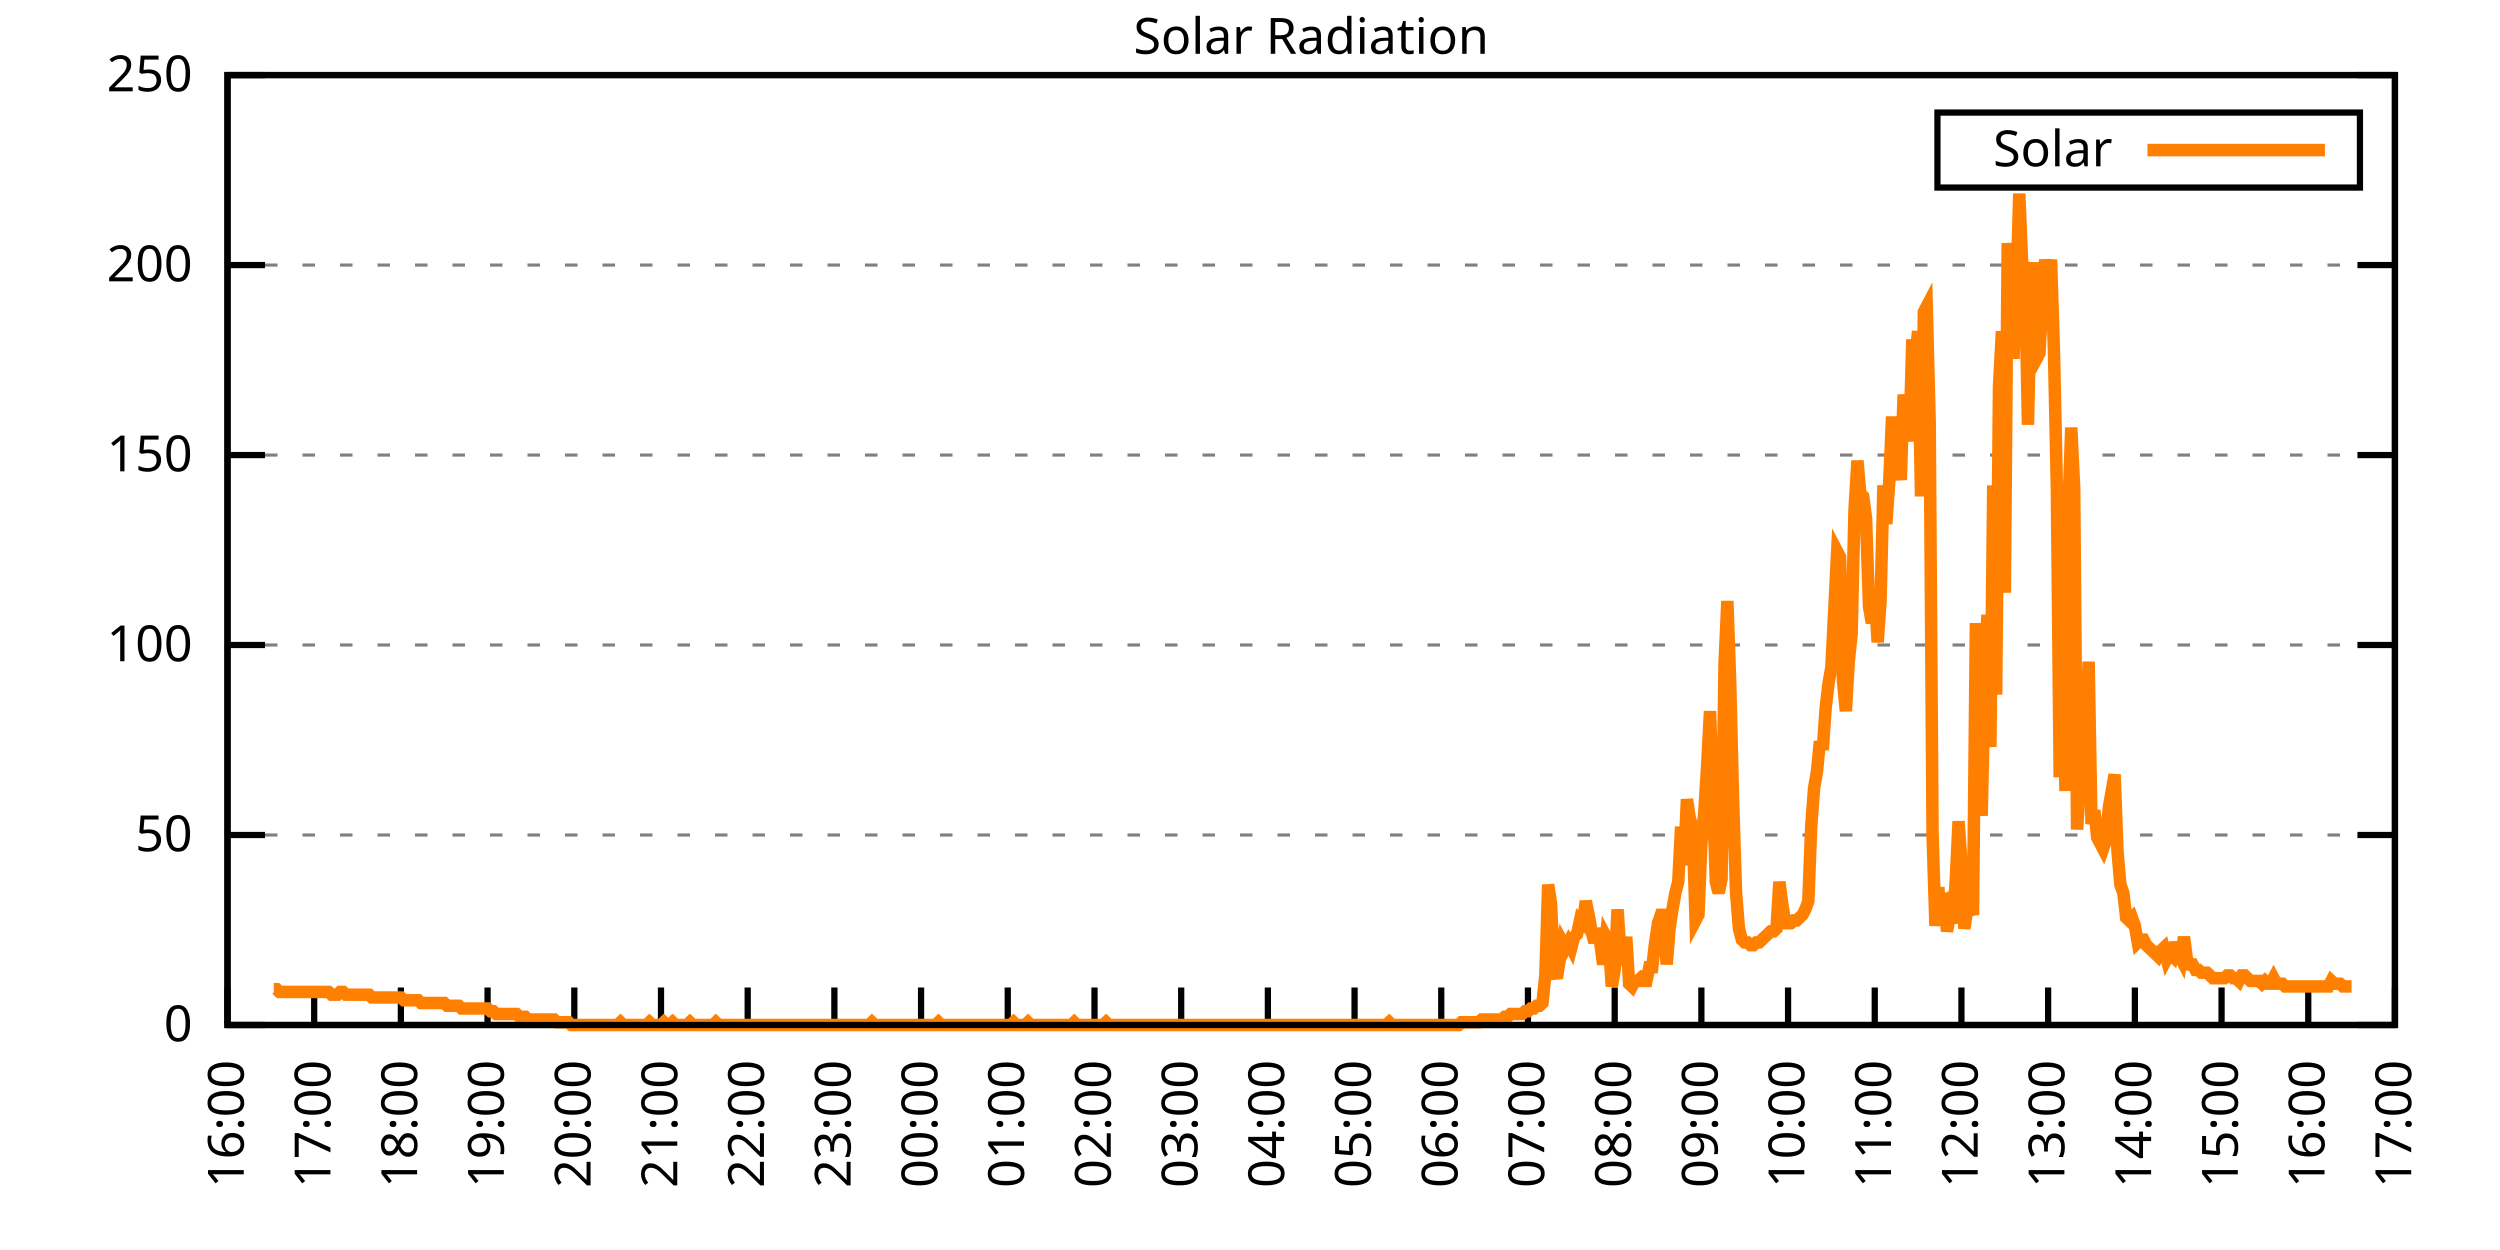
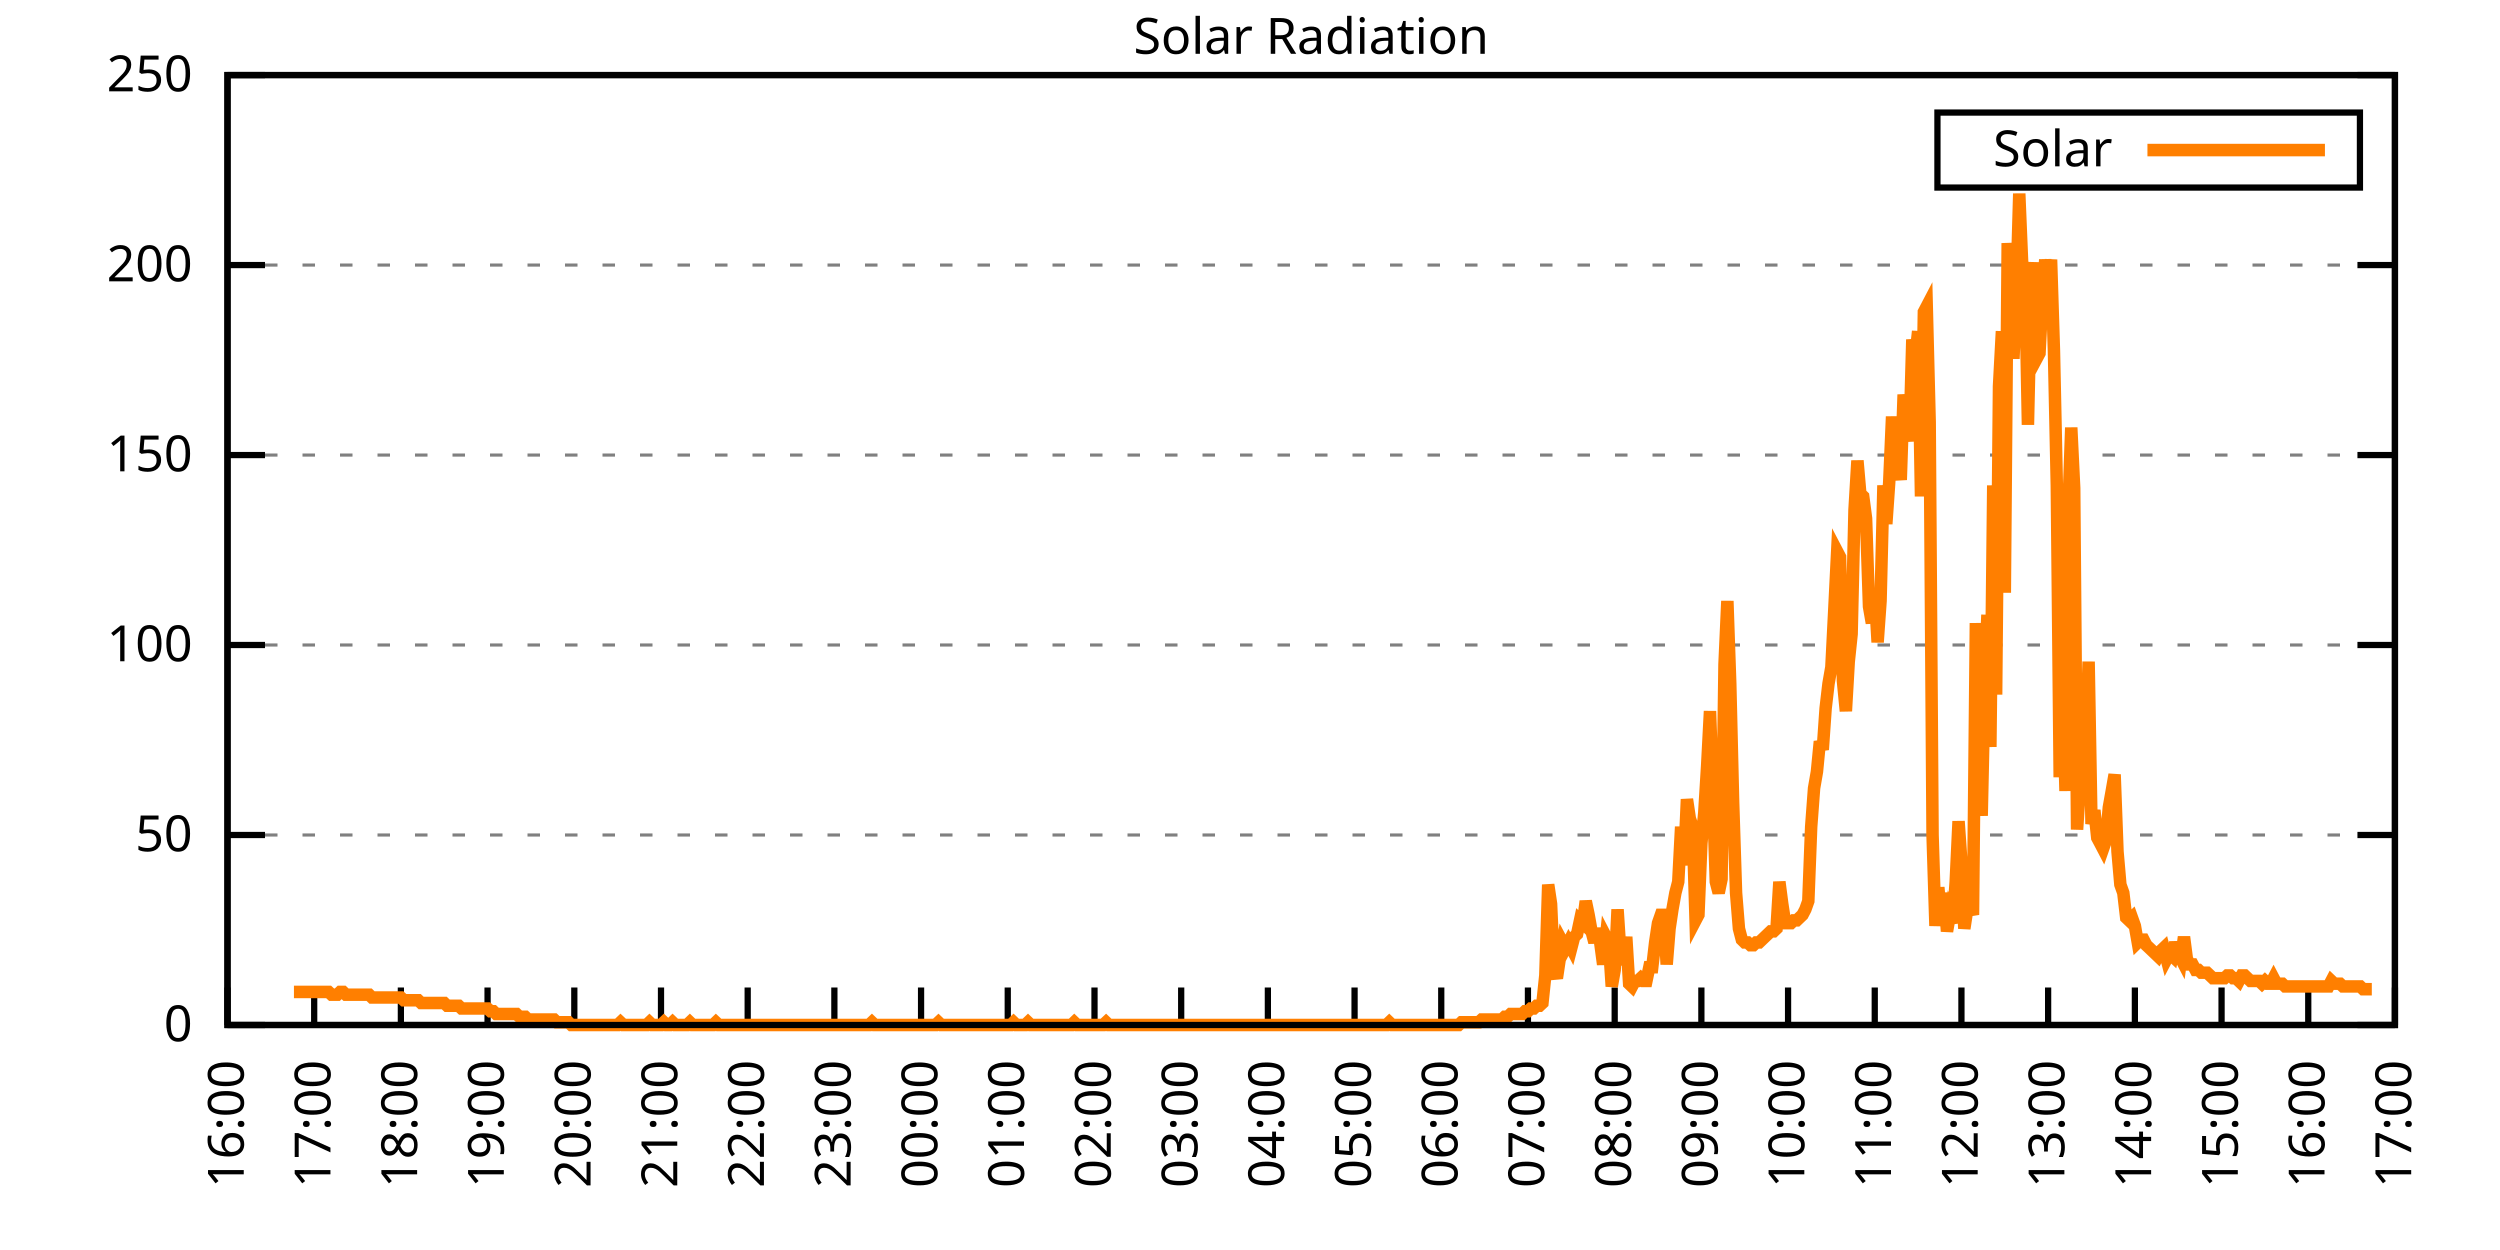
<svg xmlns="http://www.w3.org/2000/svg" xmlns:xlink="http://www.w3.org/1999/xlink" width="400" height="200" viewBox="0 0 400 200">
  <g id="gnuplot_canvas">
    <rect x="0" y="0" width="400" height="200" fill="none" />
    <defs>
      <circle id="gpDot" r="0.5" stroke-width="0.5" stroke="currentColor" />
      <path id="gpPt0" stroke-width="0.333" stroke="currentColor" d="M-1,0 h2 M0,-1 v2" />
      <path id="gpPt1" stroke-width="0.333" stroke="currentColor" d="M-1,-1 L1,1 M1,-1 L-1,1" />
      <path id="gpPt2" stroke-width="0.333" stroke="currentColor" d="M-1,0 L1,0 M0,-1 L0,1 M-1,-1 L1,1 M-1,1 L1,-1" />
      <rect id="gpPt3" stroke-width="0.333" stroke="currentColor" x="-1" y="-1" width="2" height="2" />
      <rect id="gpPt4" stroke-width="0.333" stroke="currentColor" fill="currentColor" x="-1" y="-1" width="2" height="2" />
      <circle id="gpPt5" stroke-width="0.333" stroke="currentColor" cx="0" cy="0" r="1" />
      <use xlink:href="#gpPt5" id="gpPt6" fill="currentColor" stroke="none" />
      <path id="gpPt7" stroke-width="0.333" stroke="currentColor" d="M0,-1.33 L-1.33,0.67 L1.33,0.67 z" />
      <use xlink:href="#gpPt7" id="gpPt8" fill="currentColor" stroke="none" />
      <use xlink:href="#gpPt7" id="gpPt9" stroke="currentColor" transform="rotate(180)" />
      <use xlink:href="#gpPt9" id="gpPt10" fill="currentColor" stroke="none" />
      <use xlink:href="#gpPt3" id="gpPt11" stroke="currentColor" transform="rotate(45)" />
      <use xlink:href="#gpPt11" id="gpPt12" fill="currentColor" stroke="none" />
      <path id="gpPt13" stroke-width="0.333" stroke="currentColor" d="M0,1.330 L1.265,0.411 L0.782,-1.067 L-0.782,-1.076 L-1.265,0.411 z" />
      <use xlink:href="#gpPt13" id="gpPt14" fill="currentColor" stroke="none" />
      <filter id="textbox" filterUnits="objectBoundingBox" x="0" y="0" height="1" width="1">
        <feFlood flood-color="white" flood-opacity="1" result="bgnd" />
        <feComposite in="SourceGraphic" in2="bgnd" operator="atop" />
      </filter>
      <filter id="greybox" filterUnits="objectBoundingBox" x="0" y="0" height="1" width="1">
        <feFlood flood-color="lightgrey" flood-opacity="1" result="grey" />
        <feComposite in="SourceGraphic" in2="grey" operator="atop" />
      </filter>
    </defs>
    <g fill="none" color="white" stroke="currentColor" stroke-width="1.00" stroke-linecap="butt" stroke-linejoin="miter">
</g>
    <g fill="none" color="black" stroke="currentColor" stroke-width="1.00" stroke-linecap="butt" stroke-linejoin="miter">
      <g stroke="none" shape-rendering="crispEdges">
        <polygon fill="rgb(255, 255, 255)" points="36.40,164.00 383.18,164.00 383.18,12.02 36.40,12.02 " />
      </g>
    </g>
    <g fill="none" color="black" stroke="currentColor" stroke-width="1.00" stroke-linecap="butt" stroke-linejoin="miter">
</g>
    <g fill="none" color="black" stroke="black" stroke-width="0.50" stroke-linecap="butt" stroke-linejoin="miter">
</g>
    <g fill="none" color="gray" stroke="currentColor" stroke-width="0.50" stroke-linecap="butt" stroke-linejoin="miter">
      <path stroke="gray" stroke-dasharray="2,4" class="gridline" d="M36.40,164.00 L383.19,164.00  " />
    </g>
    <g fill="none" color="gray" stroke="gray" stroke-width="1.00" stroke-linecap="butt" stroke-linejoin="miter">
</g>
    <g fill="none" color="black" stroke="currentColor" stroke-width="1.00" stroke-linecap="butt" stroke-linejoin="miter">
      <path stroke="black" d="M36.40,164.00 L42.40,164.00 M383.19,164.00 L377.19,164.00  " />
      <g transform="translate(30.80,166.60)" stroke="none" fill="black" font-family="Sans" font-size="8.00" text-anchor="end">
        <text>
          <tspan font-family="Sans"> 0</tspan>
        </text>
      </g>
    </g>
    <g fill="none" color="black" stroke="currentColor" stroke-width="1.00" stroke-linecap="butt" stroke-linejoin="miter">
</g>
    <g fill="none" color="black" stroke="black" stroke-width="0.50" stroke-linecap="butt" stroke-linejoin="miter">
</g>
    <g fill="none" color="gray" stroke="currentColor" stroke-width="0.50" stroke-linecap="butt" stroke-linejoin="miter">
      <path stroke="gray" stroke-dasharray="2,4" class="gridline" d="M36.40,133.60 L383.19,133.60  " />
    </g>
    <g fill="none" color="gray" stroke="gray" stroke-width="1.00" stroke-linecap="butt" stroke-linejoin="miter">
</g>
    <g fill="none" color="black" stroke="currentColor" stroke-width="1.00" stroke-linecap="butt" stroke-linejoin="miter">
      <path stroke="black" d="M36.40,133.60 L42.40,133.60 M383.19,133.60 L377.19,133.60  " />
      <g transform="translate(30.80,136.20)" stroke="none" fill="black" font-family="Sans" font-size="8.00" text-anchor="end">
        <text>
          <tspan font-family="Sans"> 50</tspan>
        </text>
      </g>
    </g>
    <g fill="none" color="black" stroke="currentColor" stroke-width="1.00" stroke-linecap="butt" stroke-linejoin="miter">
</g>
    <g fill="none" color="black" stroke="black" stroke-width="0.50" stroke-linecap="butt" stroke-linejoin="miter">
</g>
    <g fill="none" color="gray" stroke="currentColor" stroke-width="0.50" stroke-linecap="butt" stroke-linejoin="miter">
      <path stroke="gray" stroke-dasharray="2,4" class="gridline" d="M36.40,103.20 L383.19,103.20  " />
    </g>
    <g fill="none" color="gray" stroke="gray" stroke-width="1.00" stroke-linecap="butt" stroke-linejoin="miter">
</g>
    <g fill="none" color="black" stroke="currentColor" stroke-width="1.00" stroke-linecap="butt" stroke-linejoin="miter">
      <path stroke="black" d="M36.40,103.20 L42.40,103.20 M383.19,103.20 L377.19,103.20  " />
      <g transform="translate(30.80,105.80)" stroke="none" fill="black" font-family="Sans" font-size="8.00" text-anchor="end">
        <text>
          <tspan font-family="Sans"> 100</tspan>
        </text>
      </g>
    </g>
    <g fill="none" color="black" stroke="currentColor" stroke-width="1.00" stroke-linecap="butt" stroke-linejoin="miter">
</g>
    <g fill="none" color="black" stroke="black" stroke-width="0.50" stroke-linecap="butt" stroke-linejoin="miter">
</g>
    <g fill="none" color="gray" stroke="currentColor" stroke-width="0.50" stroke-linecap="butt" stroke-linejoin="miter">
      <path stroke="gray" stroke-dasharray="2,4" class="gridline" d="M36.40,72.81 L383.19,72.81  " />
    </g>
    <g fill="none" color="gray" stroke="gray" stroke-width="1.00" stroke-linecap="butt" stroke-linejoin="miter">
</g>
    <g fill="none" color="black" stroke="currentColor" stroke-width="1.00" stroke-linecap="butt" stroke-linejoin="miter">
      <path stroke="black" d="M36.40,72.81 L42.40,72.81 M383.19,72.81 L377.19,72.81  " />
      <g transform="translate(30.80,75.41)" stroke="none" fill="black" font-family="Sans" font-size="8.00" text-anchor="end">
        <text>
          <tspan font-family="Sans"> 150</tspan>
        </text>
      </g>
    </g>
    <g fill="none" color="black" stroke="currentColor" stroke-width="1.00" stroke-linecap="butt" stroke-linejoin="miter">
</g>
    <g fill="none" color="black" stroke="black" stroke-width="0.50" stroke-linecap="butt" stroke-linejoin="miter">
</g>
    <g fill="none" color="gray" stroke="currentColor" stroke-width="0.50" stroke-linecap="butt" stroke-linejoin="miter">
      <path stroke="gray" stroke-dasharray="2,4" class="gridline" d="M36.40,42.41 L383.19,42.41  " />
    </g>
    <g fill="none" color="gray" stroke="gray" stroke-width="1.00" stroke-linecap="butt" stroke-linejoin="miter">
</g>
    <g fill="none" color="black" stroke="currentColor" stroke-width="1.00" stroke-linecap="butt" stroke-linejoin="miter">
      <path stroke="black" d="M36.40,42.41 L42.40,42.41 M383.19,42.41 L377.19,42.41  " />
      <g transform="translate(30.80,45.01)" stroke="none" fill="black" font-family="Sans" font-size="8.00" text-anchor="end">
        <text>
          <tspan font-family="Sans"> 200</tspan>
        </text>
      </g>
    </g>
    <g fill="none" color="black" stroke="currentColor" stroke-width="1.00" stroke-linecap="butt" stroke-linejoin="miter">
</g>
    <g fill="none" color="black" stroke="black" stroke-width="0.50" stroke-linecap="butt" stroke-linejoin="miter">
</g>
    <g fill="none" color="gray" stroke="currentColor" stroke-width="0.50" stroke-linecap="butt" stroke-linejoin="miter">
      <path stroke="gray" stroke-dasharray="2,4" class="gridline" d="M36.40,12.01 L383.19,12.01  " />
    </g>
    <g fill="none" color="gray" stroke="gray" stroke-width="1.00" stroke-linecap="butt" stroke-linejoin="miter">
</g>
    <g fill="none" color="black" stroke="currentColor" stroke-width="1.00" stroke-linecap="butt" stroke-linejoin="miter">
      <path stroke="black" d="M36.40,12.01 L42.40,12.01 M383.19,12.01 L377.19,12.01  " />
      <g transform="translate(30.80,14.61)" stroke="none" fill="black" font-family="Sans" font-size="8.00" text-anchor="end">
        <text>
          <tspan font-family="Sans"> 250</tspan>
        </text>
      </g>
    </g>
    <g fill="none" color="black" stroke="currentColor" stroke-width="1.00" stroke-linecap="butt" stroke-linejoin="miter">
      <path stroke="black" d="M36.40,164.00 L36.40,158.00  " />
      <g transform="translate(39.00,169.60) rotate(270.00)" stroke="none" fill="black" font-family="Sans" font-size="8.00" text-anchor="end">
        <text>
          <tspan font-family="Sans">16:00</tspan>
        </text>
      </g>
    </g>
    <g fill="none" color="black" stroke="currentColor" stroke-width="1.00" stroke-linecap="butt" stroke-linejoin="miter">
      <path stroke="black" d="M50.27,164.00 L50.27,158.00  " />
      <g transform="translate(52.87,169.60) rotate(270.00)" stroke="none" fill="black" font-family="Sans" font-size="8.00" text-anchor="end">
        <text>
          <tspan font-family="Sans">17:00</tspan>
        </text>
      </g>
    </g>
    <g fill="none" color="black" stroke="currentColor" stroke-width="1.00" stroke-linecap="butt" stroke-linejoin="miter">
      <path stroke="black" d="M64.14,164.00 L64.14,158.00  " />
      <g transform="translate(66.74,169.60) rotate(270.00)" stroke="none" fill="black" font-family="Sans" font-size="8.00" text-anchor="end">
        <text>
          <tspan font-family="Sans">18:00</tspan>
        </text>
      </g>
    </g>
    <g fill="none" color="black" stroke="currentColor" stroke-width="1.00" stroke-linecap="butt" stroke-linejoin="miter">
      <path stroke="black" d="M78.01,164.00 L78.01,158.00  " />
      <g transform="translate(80.61,169.60) rotate(270.00)" stroke="none" fill="black" font-family="Sans" font-size="8.00" text-anchor="end">
        <text>
          <tspan font-family="Sans">19:00</tspan>
        </text>
      </g>
    </g>
    <g fill="none" color="black" stroke="currentColor" stroke-width="1.00" stroke-linecap="butt" stroke-linejoin="miter">
      <path stroke="black" d="M91.89,164.00 L91.89,158.00  " />
      <g transform="translate(94.49,169.60) rotate(270.00)" stroke="none" fill="black" font-family="Sans" font-size="8.00" text-anchor="end">
        <text>
          <tspan font-family="Sans">20:00</tspan>
        </text>
      </g>
    </g>
    <g fill="none" color="black" stroke="currentColor" stroke-width="1.00" stroke-linecap="butt" stroke-linejoin="miter">
      <path stroke="black" d="M105.76,164.00 L105.76,158.00  " />
      <g transform="translate(108.36,169.60) rotate(270.00)" stroke="none" fill="black" font-family="Sans" font-size="8.00" text-anchor="end">
        <text>
          <tspan font-family="Sans">21:00</tspan>
        </text>
      </g>
    </g>
    <g fill="none" color="black" stroke="currentColor" stroke-width="1.00" stroke-linecap="butt" stroke-linejoin="miter">
      <path stroke="black" d="M119.63,164.00 L119.63,158.00  " />
      <g transform="translate(122.23,169.60) rotate(270.00)" stroke="none" fill="black" font-family="Sans" font-size="8.00" text-anchor="end">
        <text>
          <tspan font-family="Sans">22:00</tspan>
        </text>
      </g>
    </g>
    <g fill="none" color="black" stroke="currentColor" stroke-width="1.00" stroke-linecap="butt" stroke-linejoin="miter">
      <path stroke="black" d="M133.50,164.00 L133.50,158.00  " />
      <g transform="translate(136.10,169.60) rotate(270.00)" stroke="none" fill="black" font-family="Sans" font-size="8.00" text-anchor="end">
        <text>
          <tspan font-family="Sans">23:00</tspan>
        </text>
      </g>
    </g>
    <g fill="none" color="black" stroke="currentColor" stroke-width="1.00" stroke-linecap="butt" stroke-linejoin="miter">
      <path stroke="black" d="M147.37,164.00 L147.37,158.00  " />
      <g transform="translate(149.97,169.60) rotate(270.00)" stroke="none" fill="black" font-family="Sans" font-size="8.00" text-anchor="end">
        <text>
          <tspan font-family="Sans">00:00</tspan>
        </text>
      </g>
    </g>
    <g fill="none" color="black" stroke="currentColor" stroke-width="1.00" stroke-linecap="butt" stroke-linejoin="miter">
      <path stroke="black" d="M161.24,164.00 L161.24,158.00  " />
      <g transform="translate(163.84,169.60) rotate(270.00)" stroke="none" fill="black" font-family="Sans" font-size="8.00" text-anchor="end">
        <text>
          <tspan font-family="Sans">01:00</tspan>
        </text>
      </g>
    </g>
    <g fill="none" color="black" stroke="currentColor" stroke-width="1.00" stroke-linecap="butt" stroke-linejoin="miter">
      <path stroke="black" d="M175.12,164.00 L175.12,158.00  " />
      <g transform="translate(177.72,169.60) rotate(270.00)" stroke="none" fill="black" font-family="Sans" font-size="8.00" text-anchor="end">
        <text>
          <tspan font-family="Sans">02:00</tspan>
        </text>
      </g>
    </g>
    <g fill="none" color="black" stroke="currentColor" stroke-width="1.00" stroke-linecap="butt" stroke-linejoin="miter">
      <path stroke="black" d="M188.99,164.00 L188.99,158.00  " />
      <g transform="translate(191.59,169.60) rotate(270.00)" stroke="none" fill="black" font-family="Sans" font-size="8.00" text-anchor="end">
        <text>
          <tspan font-family="Sans">03:00</tspan>
        </text>
      </g>
    </g>
    <g fill="none" color="black" stroke="currentColor" stroke-width="1.00" stroke-linecap="butt" stroke-linejoin="miter">
      <path stroke="black" d="M202.86,164.00 L202.86,158.00  " />
      <g transform="translate(205.46,169.60) rotate(270.00)" stroke="none" fill="black" font-family="Sans" font-size="8.00" text-anchor="end">
        <text>
          <tspan font-family="Sans">04:00</tspan>
        </text>
      </g>
    </g>
    <g fill="none" color="black" stroke="currentColor" stroke-width="1.00" stroke-linecap="butt" stroke-linejoin="miter">
      <path stroke="black" d="M216.73,164.00 L216.73,158.00  " />
      <g transform="translate(219.33,169.60) rotate(270.00)" stroke="none" fill="black" font-family="Sans" font-size="8.00" text-anchor="end">
        <text>
          <tspan font-family="Sans">05:00</tspan>
        </text>
      </g>
    </g>
    <g fill="none" color="black" stroke="currentColor" stroke-width="1.00" stroke-linecap="butt" stroke-linejoin="miter">
      <path stroke="black" d="M230.60,164.00 L230.60,158.00  " />
      <g transform="translate(233.20,169.60) rotate(270.00)" stroke="none" fill="black" font-family="Sans" font-size="8.00" text-anchor="end">
        <text>
          <tspan font-family="Sans">06:00</tspan>
        </text>
      </g>
    </g>
    <g fill="none" color="black" stroke="currentColor" stroke-width="1.00" stroke-linecap="butt" stroke-linejoin="miter">
      <path stroke="black" d="M244.47,164.00 L244.47,158.00  " />
      <g transform="translate(247.07,169.60) rotate(270.00)" stroke="none" fill="black" font-family="Sans" font-size="8.00" text-anchor="end">
        <text>
          <tspan font-family="Sans">07:00</tspan>
        </text>
      </g>
    </g>
    <g fill="none" color="black" stroke="currentColor" stroke-width="1.00" stroke-linecap="butt" stroke-linejoin="miter">
      <path stroke="black" d="M258.35,164.00 L258.35,158.00  " />
      <g transform="translate(260.95,169.60) rotate(270.00)" stroke="none" fill="black" font-family="Sans" font-size="8.00" text-anchor="end">
        <text>
          <tspan font-family="Sans">08:00</tspan>
        </text>
      </g>
    </g>
    <g fill="none" color="black" stroke="currentColor" stroke-width="1.00" stroke-linecap="butt" stroke-linejoin="miter">
      <path stroke="black" d="M272.22,164.00 L272.22,158.00  " />
      <g transform="translate(274.82,169.60) rotate(270.00)" stroke="none" fill="black" font-family="Sans" font-size="8.00" text-anchor="end">
        <text>
          <tspan font-family="Sans">09:00</tspan>
        </text>
      </g>
    </g>
    <g fill="none" color="black" stroke="currentColor" stroke-width="1.00" stroke-linecap="butt" stroke-linejoin="miter">
      <path stroke="black" d="M286.09,164.00 L286.09,158.00  " />
      <g transform="translate(288.69,169.60) rotate(270.00)" stroke="none" fill="black" font-family="Sans" font-size="8.00" text-anchor="end">
        <text>
          <tspan font-family="Sans">10:00</tspan>
        </text>
      </g>
    </g>
    <g fill="none" color="black" stroke="currentColor" stroke-width="1.00" stroke-linecap="butt" stroke-linejoin="miter">
      <path stroke="black" d="M299.96,164.00 L299.96,158.00  " />
      <g transform="translate(302.56,169.60) rotate(270.00)" stroke="none" fill="black" font-family="Sans" font-size="8.00" text-anchor="end">
        <text>
          <tspan font-family="Sans">11:00</tspan>
        </text>
      </g>
    </g>
    <g fill="none" color="black" stroke="currentColor" stroke-width="1.00" stroke-linecap="butt" stroke-linejoin="miter">
      <path stroke="black" d="M313.83,164.00 L313.83,158.00  " />
      <g transform="translate(316.43,169.60) rotate(270.00)" stroke="none" fill="black" font-family="Sans" font-size="8.00" text-anchor="end">
        <text>
          <tspan font-family="Sans">12:00</tspan>
        </text>
      </g>
    </g>
    <g fill="none" color="black" stroke="currentColor" stroke-width="1.00" stroke-linecap="butt" stroke-linejoin="miter">
      <path stroke="black" d="M327.70,164.00 L327.70,158.00  " />
      <g transform="translate(330.30,169.60) rotate(270.00)" stroke="none" fill="black" font-family="Sans" font-size="8.00" text-anchor="end">
        <text>
          <tspan font-family="Sans">13:00</tspan>
        </text>
      </g>
    </g>
    <g fill="none" color="black" stroke="currentColor" stroke-width="1.00" stroke-linecap="butt" stroke-linejoin="miter">
      <path stroke="black" d="M341.58,164.00 L341.58,158.00  " />
      <g transform="translate(344.18,169.60) rotate(270.00)" stroke="none" fill="black" font-family="Sans" font-size="8.00" text-anchor="end">
        <text>
          <tspan font-family="Sans">14:00</tspan>
        </text>
      </g>
    </g>
    <g fill="none" color="black" stroke="currentColor" stroke-width="1.00" stroke-linecap="butt" stroke-linejoin="miter">
      <path stroke="black" d="M355.45,164.00 L355.45,158.00  " />
      <g transform="translate(358.05,169.60) rotate(270.00)" stroke="none" fill="black" font-family="Sans" font-size="8.00" text-anchor="end">
        <text>
          <tspan font-family="Sans">15:00</tspan>
        </text>
      </g>
    </g>
    <g fill="none" color="black" stroke="currentColor" stroke-width="1.00" stroke-linecap="butt" stroke-linejoin="miter">
      <path stroke="black" d="M369.32,164.00 L369.32,158.00  " />
      <g transform="translate(371.92,169.60) rotate(270.00)" stroke="none" fill="black" font-family="Sans" font-size="8.00" text-anchor="end">
        <text>
          <tspan font-family="Sans">16:00</tspan>
        </text>
      </g>
    </g>
    <g fill="none" color="black" stroke="currentColor" stroke-width="1.00" stroke-linecap="butt" stroke-linejoin="miter">
      <path stroke="black" d="M383.19,164.00 L383.19,158.00  " />
      <g transform="translate(385.79,169.60) rotate(270.00)" stroke="none" fill="black" font-family="Sans" font-size="8.00" text-anchor="end">
        <text>
          <tspan font-family="Sans">17:00</tspan>
        </text>
      </g>
    </g>
    <g fill="none" color="black" stroke="currentColor" stroke-width="1.00" stroke-linecap="butt" stroke-linejoin="miter">
</g>
    <g fill="none" color="black" stroke="currentColor" stroke-width="1.00" stroke-linecap="butt" stroke-linejoin="miter">
      <path stroke="black" d="M36.40,12.01 L36.40,164.00 L383.19,164.00 L383.19,12.01 L36.40,12.01 Z  " />
    </g>
    <g fill="none" color="black" stroke="currentColor" stroke-width="1.00" stroke-linecap="butt" stroke-linejoin="miter">
</g>
    <g fill="none" color="black" stroke="currentColor" stroke-width="1.00" stroke-linecap="butt" stroke-linejoin="miter">
      <path stroke="black" d="M309.99,30.01 L309.99,18.01 L377.59,18.01 L377.59,30.01 L309.99,30.01 Z  " />
    </g>
    <g id="Solar_Radiation_plot_1">
      <g fill="none" color="white" stroke="black" stroke-width="2.00" stroke-linecap="butt" stroke-linejoin="miter">
</g>
      <g fill="none" color="black" stroke="currentColor" stroke-width="2.00" stroke-linecap="butt" stroke-linejoin="miter">
        <g transform="translate(337.99,26.61)" stroke="none" fill="black" font-family="Sans" font-size="8.00" text-anchor="end">
          <text>
            <tspan font-family="Sans">Solar</tspan>
          </text>
        </g>
      </g>
      <g fill="none" color="black" stroke="currentColor" stroke-width="2.00" stroke-linecap="butt" stroke-linejoin="miter">
-         <path stroke="rgb(255, 127,   0)" d="M343.59,24.01 L371.99,24.01 M43.80,158.27 L44.26,158.27 L44.72,158.71 L45.19,158.71 L45.65,158.71 L46.11,158.71   L46.57,158.71 L47.03,158.71 L47.50,158.71 L47.96,158.71 L48.42,158.71 L48.88,158.71 L49.35,158.71 L49.81,158.71   L50.27,158.71 L50.73,158.71 L51.20,158.71 L51.66,158.71 L52.12,158.71 L52.58,158.71 L53.05,159.15 L53.51,159.15   L53.97,159.15 L54.43,158.71 L54.90,158.71 L55.36,159.15 L55.82,159.15 L56.28,159.15 L56.75,159.15 L57.21,159.15   L57.67,159.15 L58.13,159.15 L58.59,159.15 L59.06,159.15 L59.52,159.60 L59.98,159.60 L60.44,159.60 L60.91,159.60   L61.37,159.60 L61.83,159.60 L62.29,159.60 L62.76,159.60 L63.22,159.60 L63.68,159.60 L64.14,159.60 L64.61,160.04   L65.07,160.04 L65.53,160.04 L65.99,160.04 L66.46,160.04 L66.92,160.04 L67.38,160.48 L67.84,160.48 L68.30,160.48   L68.77,160.48 L69.23,160.48 L69.69,160.48 L70.15,160.48 L70.62,160.48 L71.08,160.48 L71.54,160.92 L72.00,160.92   L72.47,160.92 L72.93,160.92 L73.39,160.92 L73.85,161.36 L74.32,161.36 L74.78,161.36 L75.24,161.36 L75.70,161.36   L76.17,161.36 L76.63,161.36 L77.09,161.36 L77.55,161.36 L78.01,161.36 L78.48,161.80 L78.94,161.80 L79.40,162.24   L79.86,162.24 L80.33,162.24 L80.79,162.24 L81.25,162.24 L81.71,162.24 L82.18,162.24 L82.64,162.24 L83.10,162.68   L83.56,162.68 L84.03,162.68 L84.49,163.12 L84.95,163.12 L85.41,163.12 L85.88,163.12 L86.34,163.12 L86.80,163.12   L87.26,163.12 L87.72,163.12 L88.19,163.12 L88.65,163.12 L89.11,163.56 L89.57,163.56 L90.04,163.56 L90.50,163.56   L90.96,163.56 L91.42,164.00 L91.89,164.00 L92.35,164.00 L92.81,164.00 L93.27,164.00 L93.74,164.00 L94.20,164.00   L94.66,164.00 L95.12,164.00 L95.59,164.00 L96.05,164.00 L96.51,164.00 L96.97,164.00 L97.44,164.00 L97.90,164.00   L98.36,164.00 L98.82,164.00 L99.28,163.56 L99.75,164.00 L100.21,164.00 L100.67,164.00 L101.13,164.00 L101.60,164.00   L102.06,164.00 L102.52,164.00 L102.98,164.00 L103.45,164.00 L103.91,163.56 L104.37,164.00 L104.83,164.00 L105.30,164.00   L105.76,164.00 L106.22,163.56 L106.68,164.00 L107.15,164.00 L107.61,163.56 L108.07,164.00 L108.53,164.00 L108.99,164.00   L109.46,164.00 L109.92,164.00 L110.38,163.56 L110.84,164.00 L111.31,164.00 L111.77,164.00 L112.23,164.00 L112.69,164.00   L113.16,164.00 L113.62,164.00 L114.08,164.00 L114.54,163.56 L115.01,164.00 L115.47,164.00 L115.93,164.00 L116.39,164.00   L116.86,164.00 L117.32,164.00 L117.78,164.00 L118.24,164.00 L118.70,164.00 L119.17,164.00 L119.63,164.00 L120.09,164.00   L120.55,164.00 L121.02,164.00 L121.48,164.00 L121.94,164.00 L122.40,164.00 L122.87,164.00 L123.33,164.00 L123.79,164.00   L124.25,164.00 L124.72,164.00 L125.18,164.00 L125.64,164.00 L126.10,164.00 L126.57,164.00 L127.03,164.00 L127.49,164.00   L127.95,164.00 L128.41,164.00 L128.88,164.00 L129.34,164.00 L129.80,164.00 L130.26,164.00 L130.73,164.00 L131.19,164.00   L131.65,164.00 L132.11,164.00 L132.58,164.00 L133.04,164.00 L133.50,164.00 L133.96,164.00 L134.43,164.00 L134.89,164.00   L135.35,164.00 L135.81,164.00 L136.28,164.00 L136.74,164.00 L137.20,164.00 L137.66,164.00 L138.13,164.00 L138.59,164.00   L139.05,164.00 L139.51,163.56 L139.97,164.00 L140.44,164.00 L140.90,164.00 L141.36,164.00 L141.82,164.00 L142.29,164.00   L142.75,164.00 L143.21,164.00 L143.67,164.00 L144.14,164.00 L144.60,164.00 L145.06,164.00 L145.52,164.00 L145.99,164.00   L146.45,164.00 L146.91,164.00 L147.37,164.00 L147.84,164.00 L148.30,164.00 L148.76,164.00 L149.22,164.00 L149.68,164.00   L150.15,163.56 L150.61,164.00 L151.07,164.00 L151.53,164.00 L152.00,164.00 L152.46,164.00 L152.92,164.00 L153.38,164.00   L153.85,164.00 L154.31,164.00 L154.77,164.00 L155.23,164.00 L155.70,164.00 L156.16,164.00 L156.62,164.00 L157.08,164.00   L157.55,164.00 L158.01,164.00 L158.47,164.00 L158.93,164.00 L159.39,164.00 L159.86,164.00 L160.32,164.00 L160.78,164.00   L161.24,164.00 L161.71,164.00 L162.17,163.56 L162.63,164.00 L163.09,164.00 L163.56,164.00 L164.02,164.00 L164.48,163.56   L164.94,164.00 L165.41,164.00 L165.87,164.00 L166.33,164.00 L166.79,164.00 L167.26,164.00 L167.72,164.00 L168.18,164.00   L168.64,164.00 L169.10,164.00 L169.57,164.00 L170.03,164.00 L170.49,164.00 L170.95,164.00 L171.42,164.00 L171.88,163.56   L172.34,164.00 L172.80,164.00 L173.27,164.00 L173.73,164.00 L174.19,164.00 L174.65,164.00 L175.12,164.00 L175.58,164.00   L176.04,164.00 L176.50,164.00 L176.97,163.56 L177.43,164.00 L177.89,164.00 L178.35,164.00 L178.82,164.00 L179.28,164.00   L179.74,164.00 L180.20,164.00 L180.66,164.00 L181.13,164.00 L181.59,164.00 L182.05,164.00 L182.51,164.00 L182.98,164.00   L183.44,164.00 L183.90,164.00 L184.36,164.00 L184.83,164.00 L185.29,164.00 L185.75,164.00 L186.21,164.00 L186.68,164.00   L187.14,164.00 L187.60,164.00 L188.06,164.00 L188.53,164.00 L188.99,164.00 L189.45,164.00 L189.91,164.00 L190.37,164.00   L190.84,164.00 L191.30,164.00 L191.76,164.00 L192.22,164.00 L192.69,164.00 L193.15,164.00 L193.61,164.00 L194.07,164.00   L194.54,164.00 L195.00,164.00 L195.46,164.00 L195.92,164.00 L196.39,164.00 L196.85,164.00 L197.31,164.00 L197.77,164.00   L198.24,164.00 L198.70,164.00 L199.16,164.00 L199.62,164.00 L200.08,164.00 L200.55,164.00 L201.01,164.00 L201.47,164.00   L201.93,164.00 L202.40,164.00 L202.86,164.00 L203.32,164.00 L203.78,164.00 L204.25,164.00 L204.71,164.00 L205.17,164.00   L205.63,164.00 L206.10,164.00 L206.56,164.00 L207.02,164.00 L207.48,164.00 L207.95,164.00 L208.41,164.00 L208.87,164.00   L209.33,164.00 L209.80,164.00 L210.26,164.00 L210.72,164.00 L211.18,164.00 L211.64,164.00 L212.11,164.00 L212.57,164.00   L213.03,164.00 L213.49,164.00 L213.96,164.00 L214.42,164.00 L214.88,164.00 L215.34,164.00 L215.81,164.00 L216.27,164.00   L216.73,164.00 L217.19,164.00 L217.66,164.00 L218.12,164.00 L218.58,164.00 L219.04,164.00 L219.51,164.00 L219.97,164.00   L220.43,164.00 L220.89,164.00 L221.35,164.00 L221.82,164.00 L222.28,163.56 L222.74,164.00 L223.20,164.00 L223.67,164.00   L224.13,164.00 L224.59,164.00 L225.05,164.00 L225.52,164.00 L225.98,164.00 L226.44,164.00 L226.90,164.00 L227.37,164.00   L227.83,164.00 L228.29,164.00 L228.75,164.00 L229.22,164.00 L229.68,164.00 L230.14,164.00 L230.60,164.00 L231.06,164.00   L231.53,164.00 L231.99,164.00 L232.45,164.00 L232.91,164.00 L233.38,164.00 L233.84,163.56 L234.30,163.56 L234.76,163.56   L235.23,163.56 L235.69,163.56 L236.15,163.56 L236.61,163.56 L237.08,163.12 L237.54,163.12 L238.00,163.12 L238.46,163.12   L238.93,163.12 L239.39,163.12 L239.85,163.12 L240.31,163.12 L240.77,162.68 L241.24,162.68 L241.70,162.24 L242.16,162.24   L242.62,162.24 L243.09,162.24 L243.55,162.24 L244.01,161.80 L244.47,161.80 L244.94,161.36 L245.40,161.36 L245.86,160.92   L246.32,160.92 L246.79,160.48 L247.25,156.07 L247.71,141.54 L248.17,144.62 L248.64,155.19 L249.10,156.51 L249.56,153.43   L250.02,150.79 L250.49,151.67 L250.95,150.79 L251.41,151.67 L251.87,149.90 L252.33,149.46 L252.80,147.26 L253.26,147.70   L253.72,144.18 L254.18,146.38 L254.65,149.02 L255.11,150.79 L255.57,148.58 L256.03,150.79 L256.50,154.31 L256.96,149.90   L257.42,150.79 L257.88,157.83 L258.35,155.19 L258.81,145.50 L259.27,152.55 L259.73,154.31 L260.20,149.90 L260.66,157.39   L261.12,157.83 L261.58,156.95 L262.04,156.95 L262.51,156.51 L262.97,156.95 L263.43,156.95 L263.89,154.75 L264.36,154.75   L264.82,150.79 L265.28,147.70 L265.74,146.38 L266.21,146.38 L266.67,154.31 L267.13,148.58 L267.59,145.50 L268.06,142.86   L268.52,141.09 L268.98,132.28 L269.44,138.45 L269.91,127.88 L270.37,130.96 L270.83,132.28 L271.29,147.26 L271.75,146.38   L272.22,134.93 L272.68,130.08 L273.14,122.59 L273.60,113.78 L274.07,127.00 L274.53,141.09 L274.99,142.86 L275.45,140.65   L275.92,106.30 L276.38,96.16 L276.84,109.38 L277.30,128.32 L277.77,142.86 L278.23,148.58 L278.69,150.34 L279.15,150.79   L279.62,150.79 L280.08,151.23 L280.54,151.23 L281.00,150.79 L281.46,150.79 L281.93,150.34 L282.39,149.90 L282.85,149.46   L283.31,149.02 L283.78,149.02 L284.24,148.58 L284.70,141.09 L285.16,144.62 L285.63,147.70 L286.09,147.70 L286.55,147.70   L287.01,147.26 L287.48,147.26 L287.94,146.82 L288.40,146.38 L288.86,145.50 L289.33,144.18 L289.79,132.28 L290.25,126.12   L290.71,123.47 L291.18,118.63 L291.64,119.95 L292.10,113.34 L292.56,109.38 L293.02,106.74 L293.49,97.49 L293.95,88.24   L294.41,89.12 L294.87,108.94 L295.34,113.78 L295.80,105.86 L296.26,101.45 L296.72,81.63 L297.19,73.70 L297.65,78.99   L298.11,79.43 L298.57,82.95 L299.04,97.05 L299.50,99.69 L299.96,94.84 L300.42,102.77 L300.89,96.16 L301.35,77.66   L301.81,83.83 L302.27,77.22 L302.73,66.65 L303.20,73.70 L303.66,73.70 L304.12,76.78 L304.58,63.13 L305.05,67.09   L305.51,70.62 L305.97,54.32 L306.43,57.40 L306.90,53.00 L307.36,79.43 L307.82,49.91 L308.28,49.03 L308.75,67.53   L309.21,133.61 L309.67,148.14 L310.13,141.98 L310.60,147.26 L311.06,142.86 L311.52,149.02 L311.98,146.38 L312.44,147.70   L312.91,141.09 L313.37,131.40 L313.83,138.01 L314.29,148.58 L314.76,145.50 L315.22,145.06 L315.68,146.38 L316.14,99.69   L316.61,123.03 L317.07,130.52 L317.53,109.38 L317.99,98.37 L318.46,119.51 L318.92,77.66 L319.38,111.14 L319.84,61.81   L320.31,53.00 L320.77,94.84 L321.23,38.90 L321.69,45.07 L322.15,57.40 L322.62,46.83 L323.08,30.97 L323.54,41.98   L324.00,43.31 L324.47,67.97 L324.93,47.71 L325.39,41.98 L325.85,57.40 L326.32,56.52 L326.78,47.71 L327.24,41.54   L327.70,45.51 L328.17,41.54 L328.63,56.08 L329.09,77.66 L329.55,124.36 L330.02,109.38 L330.48,126.56 L330.94,81.63   L331.40,68.41 L331.87,78.10 L332.33,132.73 L332.79,125.68 L333.25,117.75 L333.71,120.83 L334.18,105.86 L334.64,131.84   L335.10,129.64 L335.56,134.05 L336.03,134.93 L336.49,135.81 L336.95,134.49 L337.41,129.20 L337.88,126.56 L338.34,123.92   L338.80,136.25 L339.26,141.54 L339.73,142.86 L340.19,146.82 L340.65,147.26 L341.11,146.82 L341.58,148.14 L342.04,150.79   L342.50,150.34 L342.96,150.34 L343.42,151.23 L343.89,151.67 L344.35,152.11 L344.81,152.55 L345.27,152.99 L345.74,152.11   L346.20,151.67 L346.66,153.43 L347.12,152.55 L347.59,152.99 L348.05,150.79 L348.51,152.55 L348.97,153.43 L349.44,149.90   L349.90,153.43 L350.36,154.31 L350.82,154.31 L351.29,155.19 L351.75,155.19 L352.21,155.63 L352.67,155.63 L353.13,155.63   L353.60,156.07 L354.06,156.51 L354.52,156.51 L354.98,156.51 L355.45,156.51 L355.91,156.51 L356.37,156.07 L356.83,156.07   L357.30,156.51 L357.76,156.51 L358.22,156.95 L358.68,156.07 L359.15,156.07 L359.61,156.51 L360.07,156.95 L360.53,156.95   L361.00,156.95 L361.46,156.95 L361.92,157.39 L362.38,156.95 L362.84,157.39 L363.31,157.39 L363.77,156.51 L364.23,157.39   L364.69,157.39 L365.16,157.39 L365.62,157.83 L366.08,157.83 L366.54,157.83 L367.01,157.83 L367.47,157.83 L367.93,157.83   L368.39,157.83 L368.86,157.83 L369.32,157.83 L369.78,157.83 L370.24,157.83 L370.71,157.83 L371.17,157.83 L371.63,157.83   L372.09,157.83 L372.56,157.83 L373.02,156.95 L373.48,157.39 L373.94,157.39 L374.40,157.39 L374.87,157.83 L375.33,157.83   L375.79,157.83 L376.25,157.83  " />
+         <path stroke="rgb(255, 127,   0)" d="M343.59,24.01 L371.99,24.01 M47.03,158.71 L47.50,158.71 L47.96,158.71 L48.42,158.71 L48.88,158.71 L49.35,158.71   L49.81,158.71 L50.27,158.71 L50.73,158.71 L51.20,158.71 L51.66,158.71 L52.12,158.71 L52.58,158.71 L53.05,159.15   L53.51,159.15 L53.97,159.15 L54.43,158.71 L54.90,158.71 L55.36,159.15 L55.82,159.15 L56.28,159.15 L56.75,159.15   L57.21,159.15 L57.67,159.15 L58.13,159.15 L58.59,159.15 L59.06,159.15 L59.52,159.60 L59.98,159.60 L60.44,159.60   L60.91,159.60 L61.37,159.60 L61.83,159.60 L62.29,159.60 L62.76,159.60 L63.22,159.60 L63.68,159.60 L64.14,159.60   L64.61,160.04 L65.07,160.04 L65.53,160.04 L65.99,160.04 L66.46,160.04 L66.92,160.04 L67.38,160.48 L67.84,160.48   L68.30,160.48 L68.77,160.48 L69.23,160.48 L69.69,160.48 L70.15,160.48 L70.62,160.48 L71.08,160.48 L71.54,160.92   L72.00,160.92 L72.47,160.92 L72.93,160.92 L73.39,160.92 L73.85,161.36 L74.32,161.36 L74.78,161.36 L75.24,161.36   L75.70,161.36 L76.17,161.36 L76.63,161.36 L77.09,161.36 L77.55,161.36 L78.01,161.36 L78.48,161.80 L78.94,161.80   L79.40,162.24 L79.86,162.24 L80.33,162.24 L80.79,162.24 L81.25,162.24 L81.71,162.24 L82.18,162.24 L82.64,162.24   L83.10,162.68 L83.56,162.68 L84.03,162.68 L84.49,163.12 L84.95,163.12 L85.41,163.12 L85.88,163.12 L86.34,163.12   L86.80,163.12 L87.26,163.12 L87.72,163.12 L88.19,163.12 L88.65,163.12 L89.11,163.56 L89.57,163.56 L90.04,163.56   L90.50,163.56 L90.96,163.56 L91.42,164.00 L91.89,164.00 L92.35,164.00 L92.81,164.00 L93.27,164.00 L93.74,164.00   L94.20,164.00 L94.66,164.00 L95.12,164.00 L95.59,164.00 L96.05,164.00 L96.51,164.00 L96.97,164.00 L97.44,164.00   L97.90,164.00 L98.36,164.00 L98.82,164.00 L99.28,163.56 L99.75,164.00 L100.21,164.00 L100.67,164.00 L101.13,164.00   L101.60,164.00 L102.06,164.00 L102.52,164.00 L102.98,164.00 L103.45,164.00 L103.91,163.56 L104.37,164.00 L104.83,164.00   L105.30,164.00 L105.76,164.00 L106.22,163.56 L106.68,164.00 L107.15,164.00 L107.61,163.56 L108.07,164.00 L108.53,164.00   L108.99,164.00 L109.46,164.00 L109.92,164.00 L110.38,163.56 L110.84,164.00 L111.31,164.00 L111.77,164.00 L112.23,164.00   L112.69,164.00 L113.16,164.00 L113.62,164.00 L114.08,164.00 L114.54,163.56 L115.01,164.00 L115.47,164.00 L115.93,164.00   L116.39,164.00 L116.86,164.00 L117.32,164.00 L117.78,164.00 L118.24,164.00 L118.70,164.00 L119.17,164.00 L119.63,164.00   L120.09,164.00 L120.55,164.00 L121.02,164.00 L121.48,164.00 L121.94,164.00 L122.40,164.00 L122.87,164.00 L123.33,164.00   L123.79,164.00 L124.25,164.00 L124.72,164.00 L125.18,164.00 L125.64,164.00 L126.10,164.00 L126.57,164.00 L127.03,164.00   L127.49,164.00 L127.95,164.00 L128.41,164.00 L128.88,164.00 L129.34,164.00 L129.80,164.00 L130.26,164.00 L130.73,164.00   L131.19,164.00 L131.65,164.00 L132.11,164.00 L132.58,164.00 L133.04,164.00 L133.50,164.00 L133.96,164.00 L134.43,164.00   L134.89,164.00 L135.35,164.00 L135.81,164.00 L136.28,164.00 L136.74,164.00 L137.20,164.00 L137.66,164.00 L138.13,164.00   L138.59,164.00 L139.05,164.00 L139.51,163.56 L139.97,164.00 L140.44,164.00 L140.90,164.00 L141.36,164.00 L141.82,164.00   L142.29,164.00 L142.75,164.00 L143.21,164.00 L143.67,164.00 L144.14,164.00 L144.60,164.00 L145.06,164.00 L145.52,164.00   L145.99,164.00 L146.45,164.00 L146.91,164.00 L147.37,164.00 L147.84,164.00 L148.30,164.00 L148.76,164.00 L149.22,164.00   L149.68,164.00 L150.15,163.56 L150.61,164.00 L151.07,164.00 L151.53,164.00 L152.00,164.00 L152.46,164.00 L152.92,164.00   L153.38,164.00 L153.85,164.00 L154.31,164.00 L154.77,164.00 L155.23,164.00 L155.70,164.00 L156.16,164.00 L156.62,164.00   L157.08,164.00 L157.55,164.00 L158.01,164.00 L158.47,164.00 L158.93,164.00 L159.39,164.00 L159.86,164.00 L160.32,164.00   L160.78,164.00 L161.24,164.00 L161.71,164.00 L162.17,163.56 L162.63,164.00 L163.09,164.00 L163.56,164.00 L164.02,164.00   L164.48,163.56 L164.94,164.00 L165.41,164.00 L165.87,164.00 L166.33,164.00 L166.79,164.00 L167.26,164.00 L167.72,164.00   L168.18,164.00 L168.64,164.00 L169.10,164.00 L169.57,164.00 L170.03,164.00 L170.49,164.00 L170.95,164.00 L171.42,164.00   L171.88,163.56 L172.34,164.00 L172.80,164.00 L173.27,164.00 L173.73,164.00 L174.19,164.00 L174.65,164.00 L175.12,164.00   L175.58,164.00 L176.04,164.00 L176.50,164.00 L176.97,163.56 L177.43,164.00 L177.89,164.00 L178.35,164.00 L178.82,164.00   L179.28,164.00 L179.74,164.00 L180.20,164.00 L180.66,164.00 L181.13,164.00 L181.59,164.00 L182.05,164.00 L182.51,164.00   L182.98,164.00 L183.44,164.00 L183.90,164.00 L184.36,164.00 L184.83,164.00 L185.29,164.00 L185.75,164.00 L186.21,164.00   L186.68,164.00 L187.14,164.00 L187.60,164.00 L188.06,164.00 L188.53,164.00 L188.99,164.00 L189.45,164.00 L189.91,164.00   L190.37,164.00 L190.84,164.00 L191.30,164.00 L191.76,164.00 L192.22,164.00 L192.69,164.00 L193.15,164.00 L193.61,164.00   L194.07,164.00 L194.54,164.00 L195.00,164.00 L195.46,164.00 L195.92,164.00 L196.39,164.00 L196.85,164.00 L197.31,164.00   L197.77,164.00 L198.24,164.00 L198.70,164.00 L199.16,164.00 L199.62,164.00 L200.08,164.00 L200.55,164.00 L201.01,164.00   L201.47,164.00 L201.93,164.00 L202.40,164.00 L202.86,164.00 L203.32,164.00 L203.78,164.00 L204.25,164.00 L204.71,164.00   L205.17,164.00 L205.63,164.00 L206.10,164.00 L206.56,164.00 L207.02,164.00 L207.48,164.00 L207.95,164.00 L208.41,164.00   L208.87,164.00 L209.33,164.00 L209.80,164.00 L210.26,164.00 L210.72,164.00 L211.18,164.00 L211.64,164.00 L212.11,164.00   L212.57,164.00 L213.03,164.00 L213.49,164.00 L213.96,164.00 L214.42,164.00 L214.88,164.00 L215.34,164.00 L215.81,164.00   L216.27,164.00 L216.73,164.00 L217.19,164.00 L217.66,164.00 L218.12,164.00 L218.58,164.00 L219.04,164.00 L219.51,164.00   L219.97,164.00 L220.43,164.00 L220.89,164.00 L221.35,164.00 L221.82,164.00 L222.28,163.56 L222.74,164.00 L223.20,164.00   L223.67,164.00 L224.13,164.00 L224.59,164.00 L225.05,164.00 L225.52,164.00 L225.98,164.00 L226.44,164.00 L226.90,164.00   L227.37,164.00 L227.83,164.00 L228.29,164.00 L228.75,164.00 L229.22,164.00 L229.68,164.00 L230.14,164.00 L230.60,164.00   L231.06,164.00 L231.53,164.00 L231.99,164.00 L232.45,164.00 L232.91,164.00 L233.38,164.00 L233.84,163.56 L234.30,163.56   L234.76,163.56 L235.23,163.56 L235.69,163.56 L236.15,163.56 L236.61,163.56 L237.08,163.12 L237.54,163.12 L238.00,163.12   L238.46,163.12 L238.93,163.12 L239.39,163.12 L239.85,163.12 L240.31,163.12 L240.77,162.68 L241.24,162.68 L241.70,162.24   L242.16,162.24 L242.62,162.24 L243.09,162.24 L243.55,162.24 L244.01,161.80 L244.47,161.80 L244.94,161.36 L245.40,161.36   L245.86,160.92 L246.32,160.92 L246.79,160.48 L247.25,156.07 L247.71,141.54 L248.17,144.62 L248.64,155.19 L249.10,156.51   L249.56,153.43 L250.02,150.79 L250.49,151.67 L250.95,150.79 L251.41,151.67 L251.87,149.90 L252.33,149.46 L252.80,147.26   L253.26,147.70 L253.72,144.18 L254.18,146.38 L254.65,149.02 L255.11,150.79 L255.57,148.58 L256.03,150.79 L256.50,154.31   L256.96,149.90 L257.42,150.79 L257.88,157.83 L258.35,155.19 L258.81,145.50 L259.27,152.55 L259.73,154.31 L260.20,149.90   L260.66,157.39 L261.12,157.83 L261.58,156.95 L262.04,156.95 L262.51,156.51 L262.97,156.95 L263.43,156.95 L263.89,154.75   L264.36,154.75 L264.82,150.79 L265.28,147.70 L265.74,146.38 L266.21,146.38 L266.67,154.31 L267.13,148.58 L267.59,145.50   L268.06,142.86 L268.52,141.09 L268.98,132.28 L269.44,138.45 L269.91,127.88 L270.37,130.96 L270.83,132.28 L271.29,147.26   L271.75,146.38 L272.22,134.93 L272.68,130.08 L273.14,122.59 L273.60,113.78 L274.07,127.00 L274.53,141.09 L274.99,142.86   L275.45,140.65 L275.92,106.30 L276.38,96.16 L276.84,109.38 L277.30,128.32 L277.77,142.86 L278.23,148.58 L278.69,150.34   L279.15,150.79 L279.62,150.79 L280.08,151.23 L280.54,151.23 L281.00,150.79 L281.46,150.79 L281.93,150.34 L282.39,149.90   L282.85,149.46 L283.31,149.02 L283.78,149.02 L284.24,148.58 L284.70,141.09 L285.16,144.62 L285.63,147.70 L286.09,147.70   L286.55,147.70 L287.01,147.26 L287.48,147.26 L287.94,146.82 L288.40,146.38 L288.86,145.50 L289.33,144.18 L289.79,132.28   L290.25,126.12 L290.71,123.47 L291.18,118.63 L291.64,119.95 L292.10,113.34 L292.56,109.38 L293.02,106.74 L293.49,97.49   L293.95,88.24 L294.41,89.12 L294.87,108.94 L295.34,113.78 L295.80,105.86 L296.26,101.45 L296.72,81.63 L297.19,73.70   L297.65,78.99 L298.11,79.43 L298.57,82.95 L299.04,97.05 L299.50,99.69 L299.96,94.84 L300.42,102.77 L300.89,96.16   L301.35,77.66 L301.81,83.83 L302.27,77.22 L302.73,66.65 L303.20,73.70 L303.66,73.70 L304.12,76.78 L304.58,63.13   L305.05,67.09 L305.51,70.62 L305.97,54.32 L306.43,57.40 L306.90,53.00 L307.36,79.43 L307.82,49.91 L308.28,49.03   L308.75,67.53 L309.21,133.61 L309.67,148.14 L310.13,141.98 L310.60,147.26 L311.06,142.86 L311.52,149.02 L311.98,146.38   L312.44,147.70 L312.91,141.09 L313.37,131.40 L313.83,138.01 L314.29,148.58 L314.76,145.50 L315.22,145.06 L315.68,146.38   L316.14,99.69 L316.61,123.03 L317.07,130.52 L317.53,109.38 L317.99,98.37 L318.46,119.51 L318.92,77.66 L319.38,111.14   L319.84,61.81 L320.31,53.00 L320.77,94.84 L321.23,38.90 L321.69,45.07 L322.15,57.40 L322.62,46.83 L323.08,30.97   L323.54,41.98 L324.00,43.31 L324.47,67.97 L324.93,47.71 L325.39,41.98 L325.85,57.40 L326.32,56.52 L326.78,47.71   L327.24,41.54 L327.70,45.51 L328.17,41.54 L328.63,56.08 L329.09,77.66 L329.55,124.36 L330.02,109.38 L330.48,126.56   L330.94,81.63 L331.40,68.41 L331.87,78.10 L332.33,132.73 L332.79,125.68 L333.25,117.75 L333.71,120.83 L334.18,105.86   L334.64,131.84 L335.10,129.64 L335.56,134.05 L336.03,134.93 L336.49,135.81 L336.95,134.49 L337.41,129.20 L337.88,126.56   L338.34,123.92 L338.80,136.25 L339.26,141.54 L339.73,142.86 L340.19,146.82 L340.65,147.26 L341.11,146.82 L341.58,148.14   L342.04,150.79 L342.50,150.34 L342.96,150.34 L343.42,151.23 L343.89,151.67 L344.35,152.11 L344.81,152.55 L345.27,152.99   L345.74,152.11 L346.20,151.67 L346.66,153.43 L347.12,152.55 L347.59,152.99 L348.05,150.79 L348.51,152.55 L348.97,153.43   L349.44,149.90 L349.90,153.43 L350.36,154.31 L350.82,154.31 L351.29,155.19 L351.75,155.19 L352.21,155.63 L352.67,155.63   L353.13,155.63 L353.60,156.07 L354.06,156.51 L354.52,156.51 L354.98,156.51 L355.45,156.51 L355.91,156.51 L356.37,156.07   L356.83,156.07 L357.30,156.51 L357.76,156.51 L358.22,156.95 L358.68,156.07 L359.15,156.07 L359.61,156.51 L360.07,156.95   L360.53,156.95 L361.00,156.95 L361.46,156.95 L361.92,157.39 L362.38,156.95 L362.84,157.39 L363.31,157.39 L363.77,156.51   L364.23,157.39 L364.69,157.39 L365.16,157.39 L365.62,157.83 L366.08,157.83 L366.54,157.83 L367.01,157.83 L367.47,157.83   L367.93,157.83 L368.39,157.83 L368.86,157.83 L369.32,157.83 L369.78,157.83 L370.24,157.83 L370.71,157.83 L371.17,157.83   L371.63,157.83 L372.09,157.83 L372.56,157.83 L373.02,156.95 L373.48,157.39 L373.94,157.39 L374.40,157.39 L374.87,157.83   L375.33,157.83 L375.79,157.83 L376.25,157.83 L376.72,157.83 L377.18,157.83 L377.64,157.83 L378.10,158.27 L378.57,158.27   L379.03,158.27 L379.49,158.27  " />
      </g>
    </g>
    <g fill="none" color="black" stroke="currentColor" stroke-width="2.00" stroke-linecap="butt" stroke-linejoin="miter">
</g>
    <g fill="none" color="black" stroke="black" stroke-width="1.00" stroke-linecap="butt" stroke-linejoin="miter">
</g>
    <g fill="none" color="black" stroke="currentColor" stroke-width="1.00" stroke-linecap="butt" stroke-linejoin="miter">
      <path stroke="black" d="M36.40,12.01 L36.40,164.00 L383.19,164.00 L383.19,12.01 L36.40,12.01 Z  " />
      <g transform="translate(6.80,88.01) rotate(270.00)" stroke="none" fill="black" font-family="Sans" font-size="8.00" text-anchor="middle">
        <text />
      </g>
    </g>
    <g fill="none" color="black" stroke="currentColor" stroke-width="1.00" stroke-linecap="butt" stroke-linejoin="miter">
</g>
    <g fill="none" color="black" stroke="currentColor" stroke-width="1.00" stroke-linecap="butt" stroke-linejoin="miter">
      <g transform="translate(209.79,8.61)" stroke="none" fill="black" font-family="Sans" font-size="8.00" text-anchor="middle">
        <text>
          <tspan font-family="Sans">Solar Radiation</tspan>
        </text>
      </g>
    </g>
    <g fill="none" color="black" stroke="currentColor" stroke-width="1.00" stroke-linecap="butt" stroke-linejoin="miter">
</g>
  </g>
</svg>
